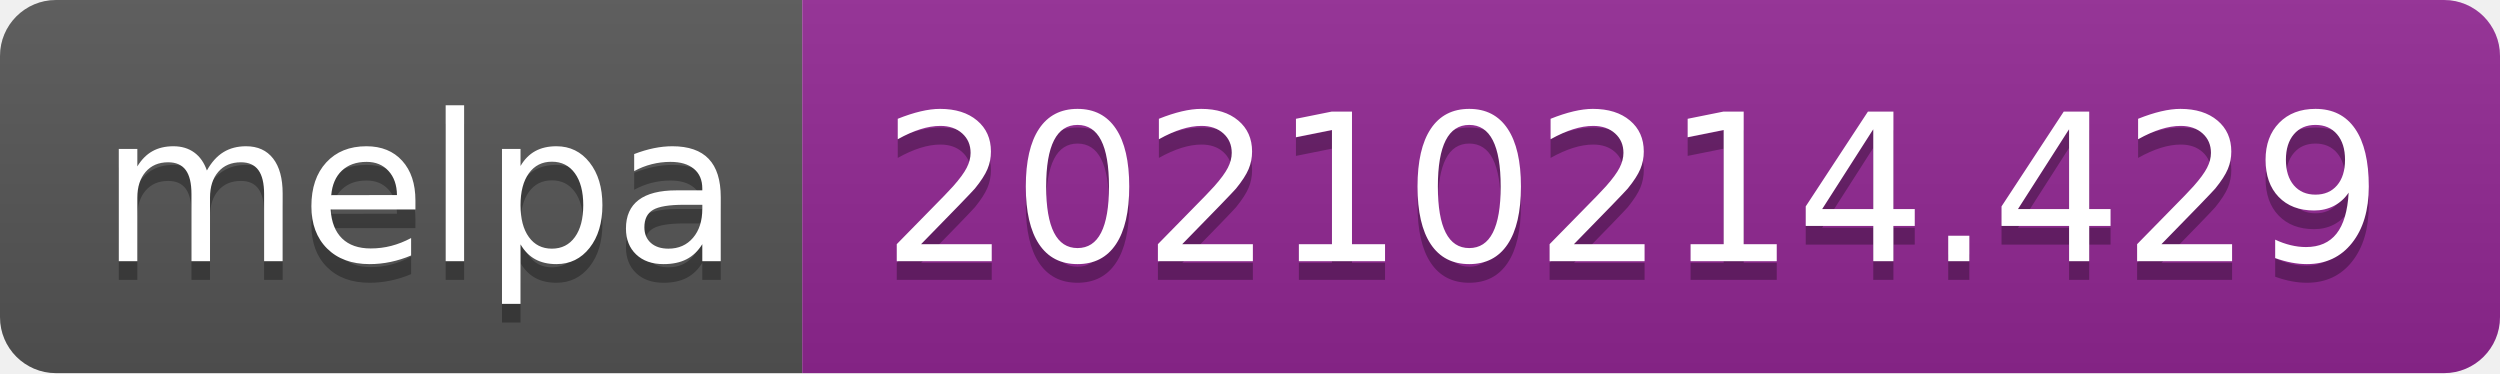
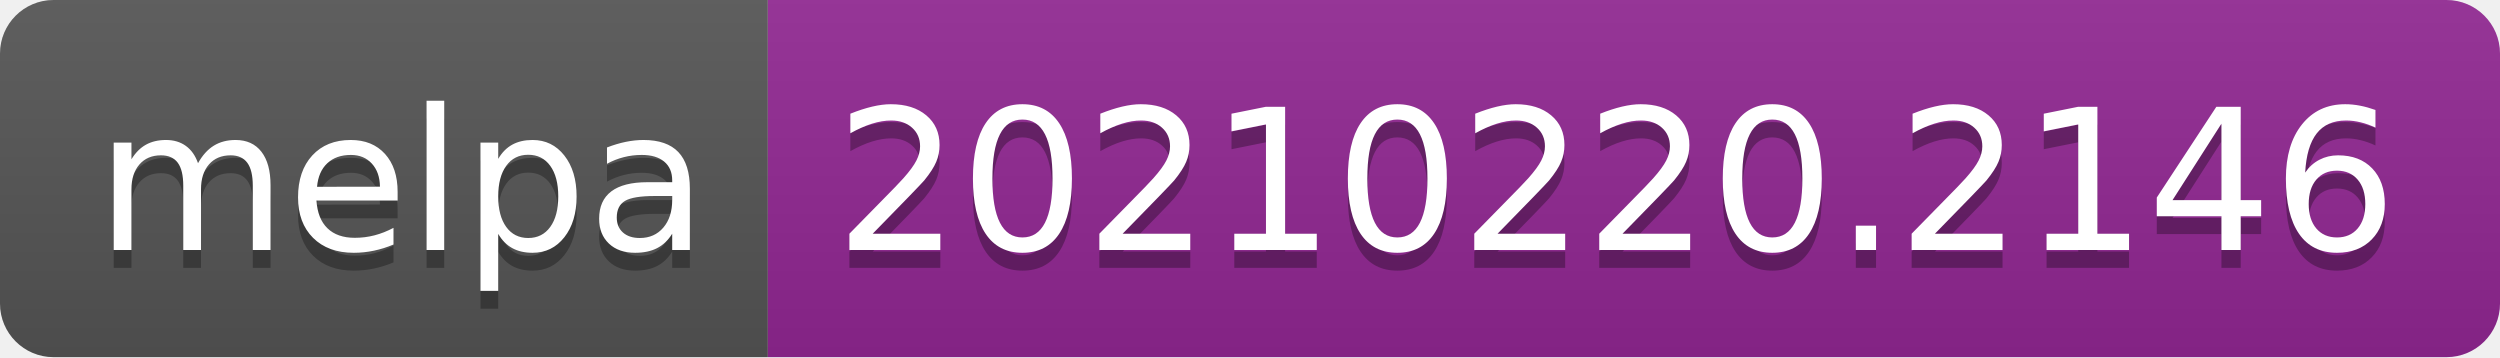
- <svg xmlns="http://www.w3.org/2000/svg" width="134" height="20" role="img" aria-label="melpa: 20210214.429">
+ <svg xmlns="http://www.w3.org/2000/svg" width="140" height="20" role="img" aria-label="melpa: 20210220.2146">
  <linearGradient id="s" x2="0" y2="100%">
    <stop offset="0" stop-color="#bbb" stop-opacity=".1" />
    <stop offset="1" stop-opacity=".1" />
  </linearGradient>
  <clipPath id="r">
-     <rect width="134" height="20" rx="3" fill="#fff" />
+     <rect width="140" height="20" rx="3" fill="#fff" />
  </clipPath>
  <g clip-path="url(#r)">
    <rect width="43" height="20" fill="#555" />
-     <rect x="43" width="91" height="20" fill="#922793" />
-     <rect width="134" height="20" fill="url(#s)" />
+     <rect x="43" width="97" height="20" fill="#922793" />
+     <rect width="140" height="20" fill="url(#s)" />
  </g>
  <g fill="#fff" text-anchor="middle" font-family="Verdana,Geneva,DejaVu Sans,sans-serif" text-rendering="geometricPrecision" font-size="110">
    <text aria-hidden="true" x="225" y="150" fill="#010101" fill-opacity=".3" transform="scale(.1)" textLength="330">melpa</text>
    <text x="225" y="140" transform="scale(.1)" fill="#fff" textLength="330">melpa</text>
-     <text aria-hidden="true" x="875" y="150" fill="#010101" fill-opacity=".3" transform="scale(.1)" textLength="810">20210214.429</text>
-     <text x="875" y="140" transform="scale(.1)" fill="#fff" textLength="810">20210214.429</text>
+     <text aria-hidden="true" x="905" y="150" fill="#010101" fill-opacity=".3" transform="scale(.1)" textLength="870">20210220.2146</text>
+     <text x="905" y="140" transform="scale(.1)" fill="#fff" textLength="870">20210220.2146</text>
  </g>
</svg>
